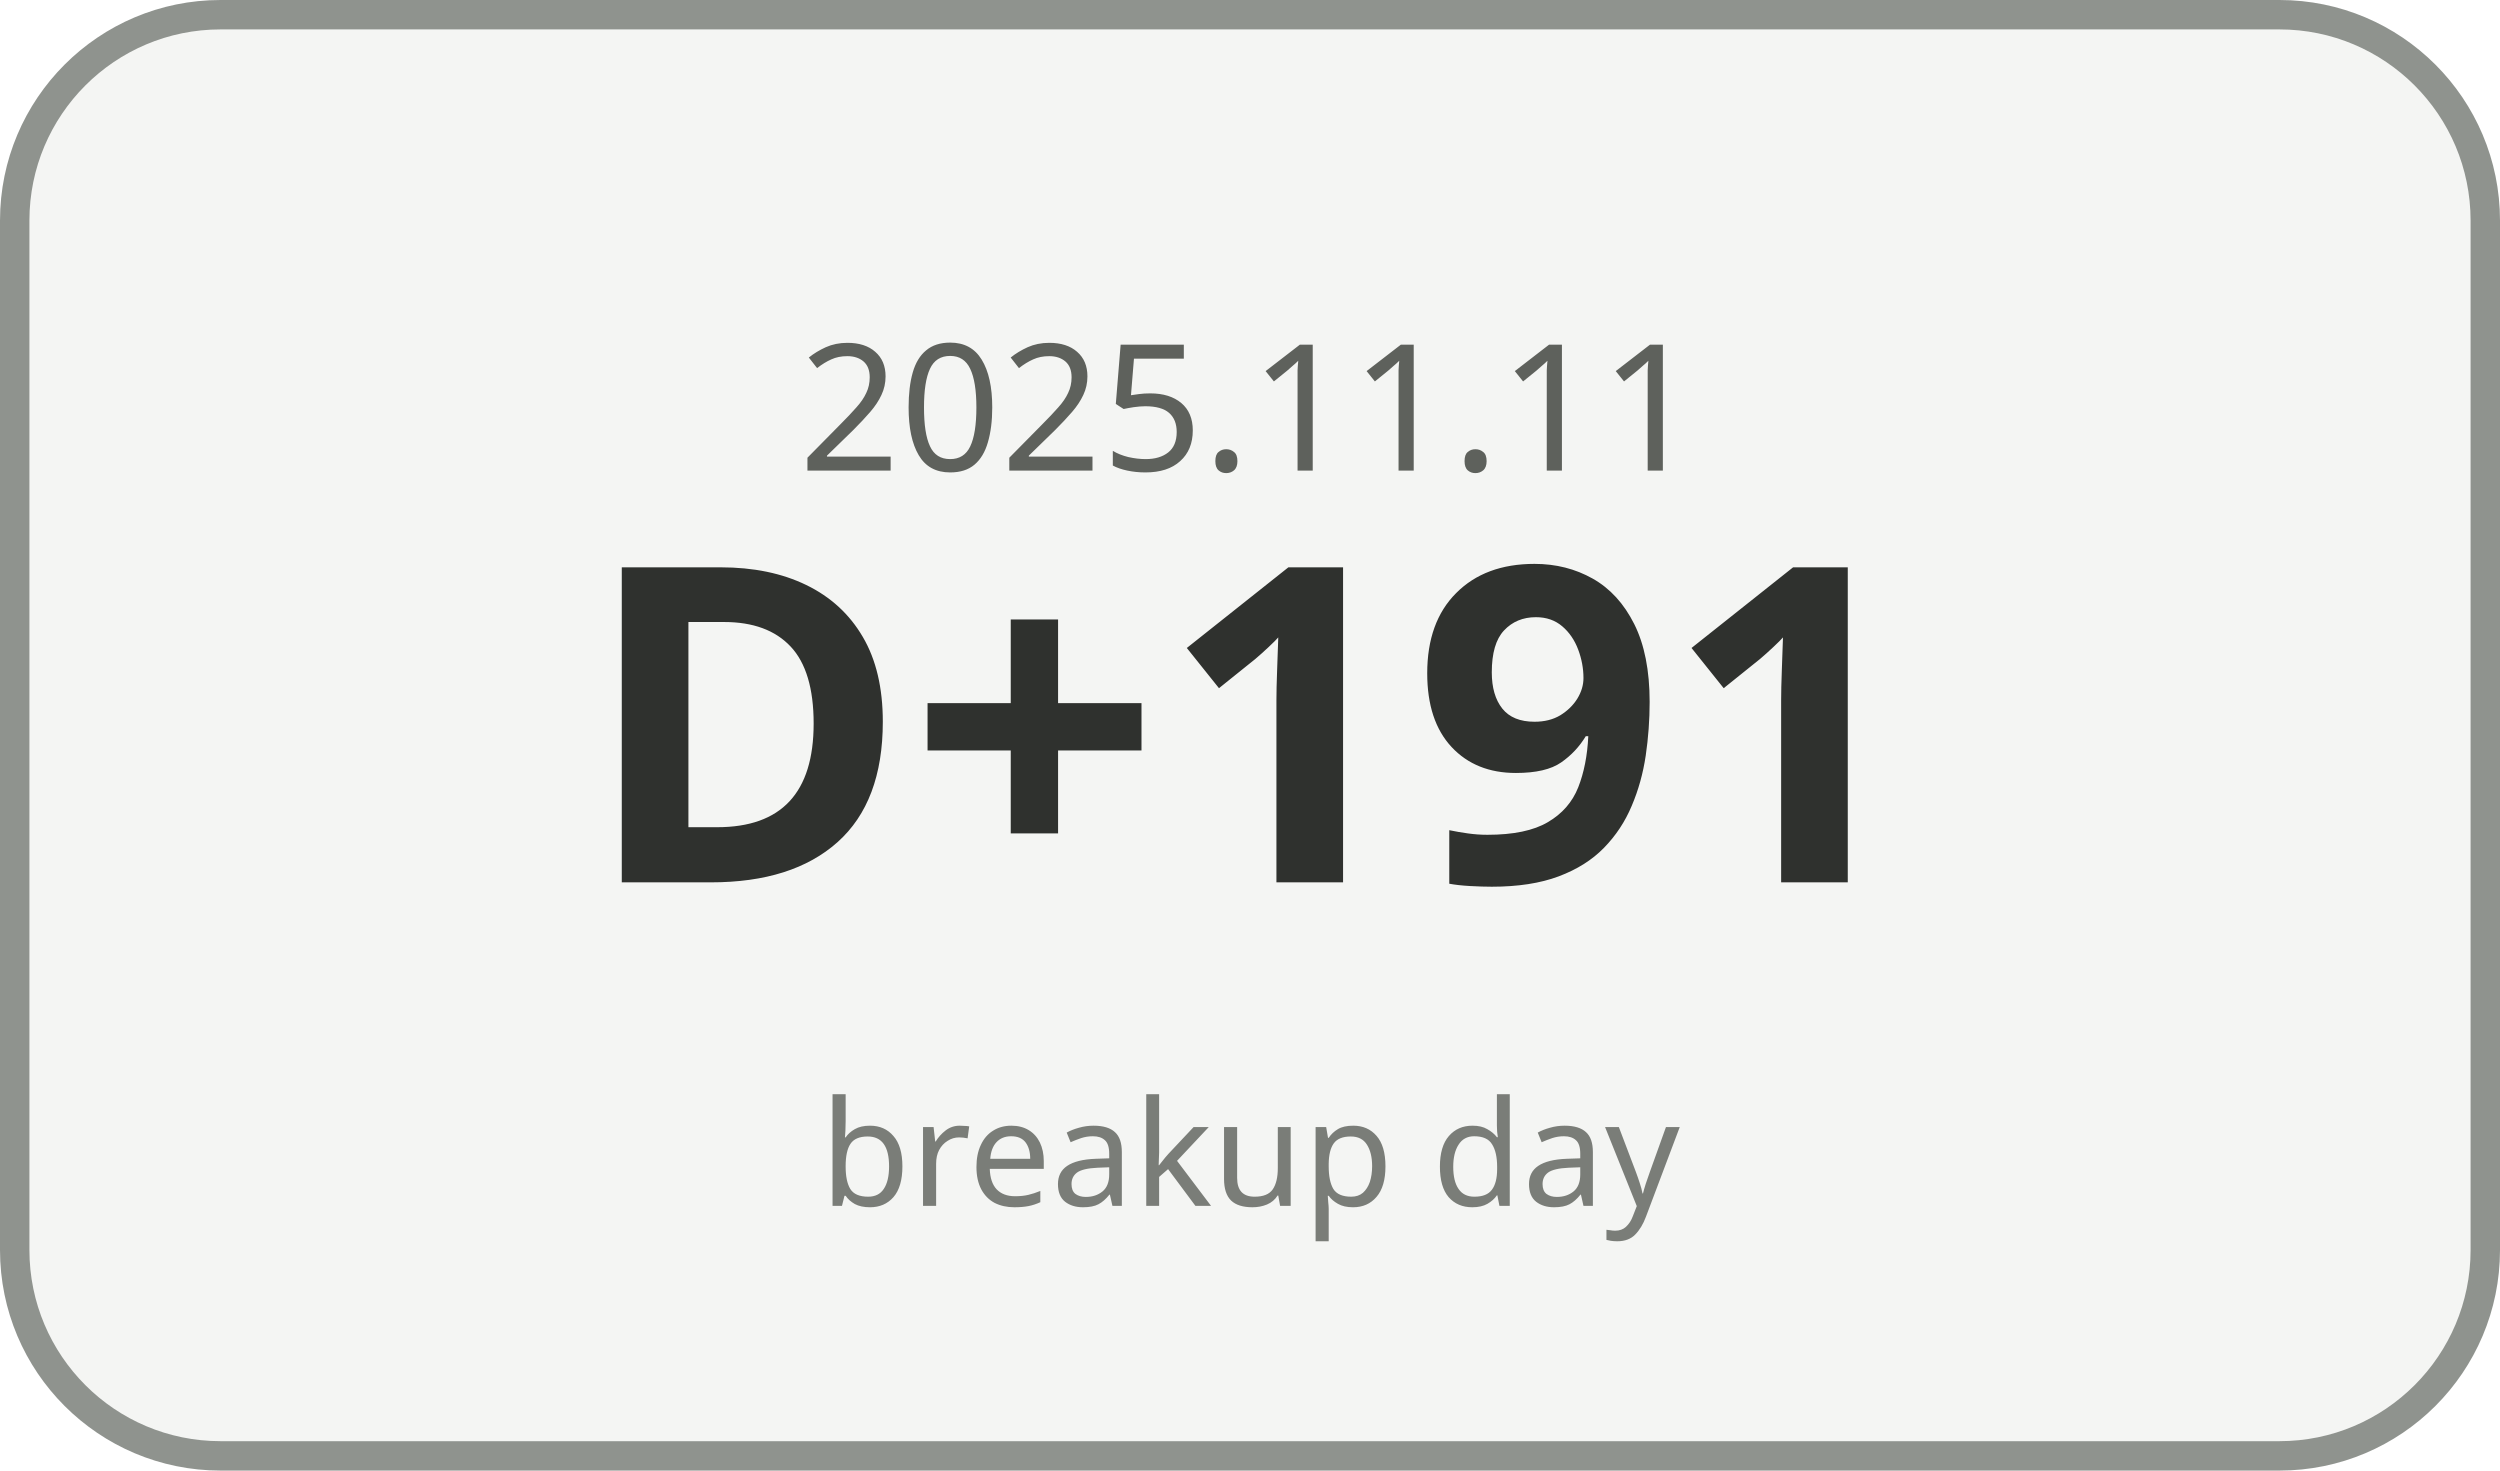
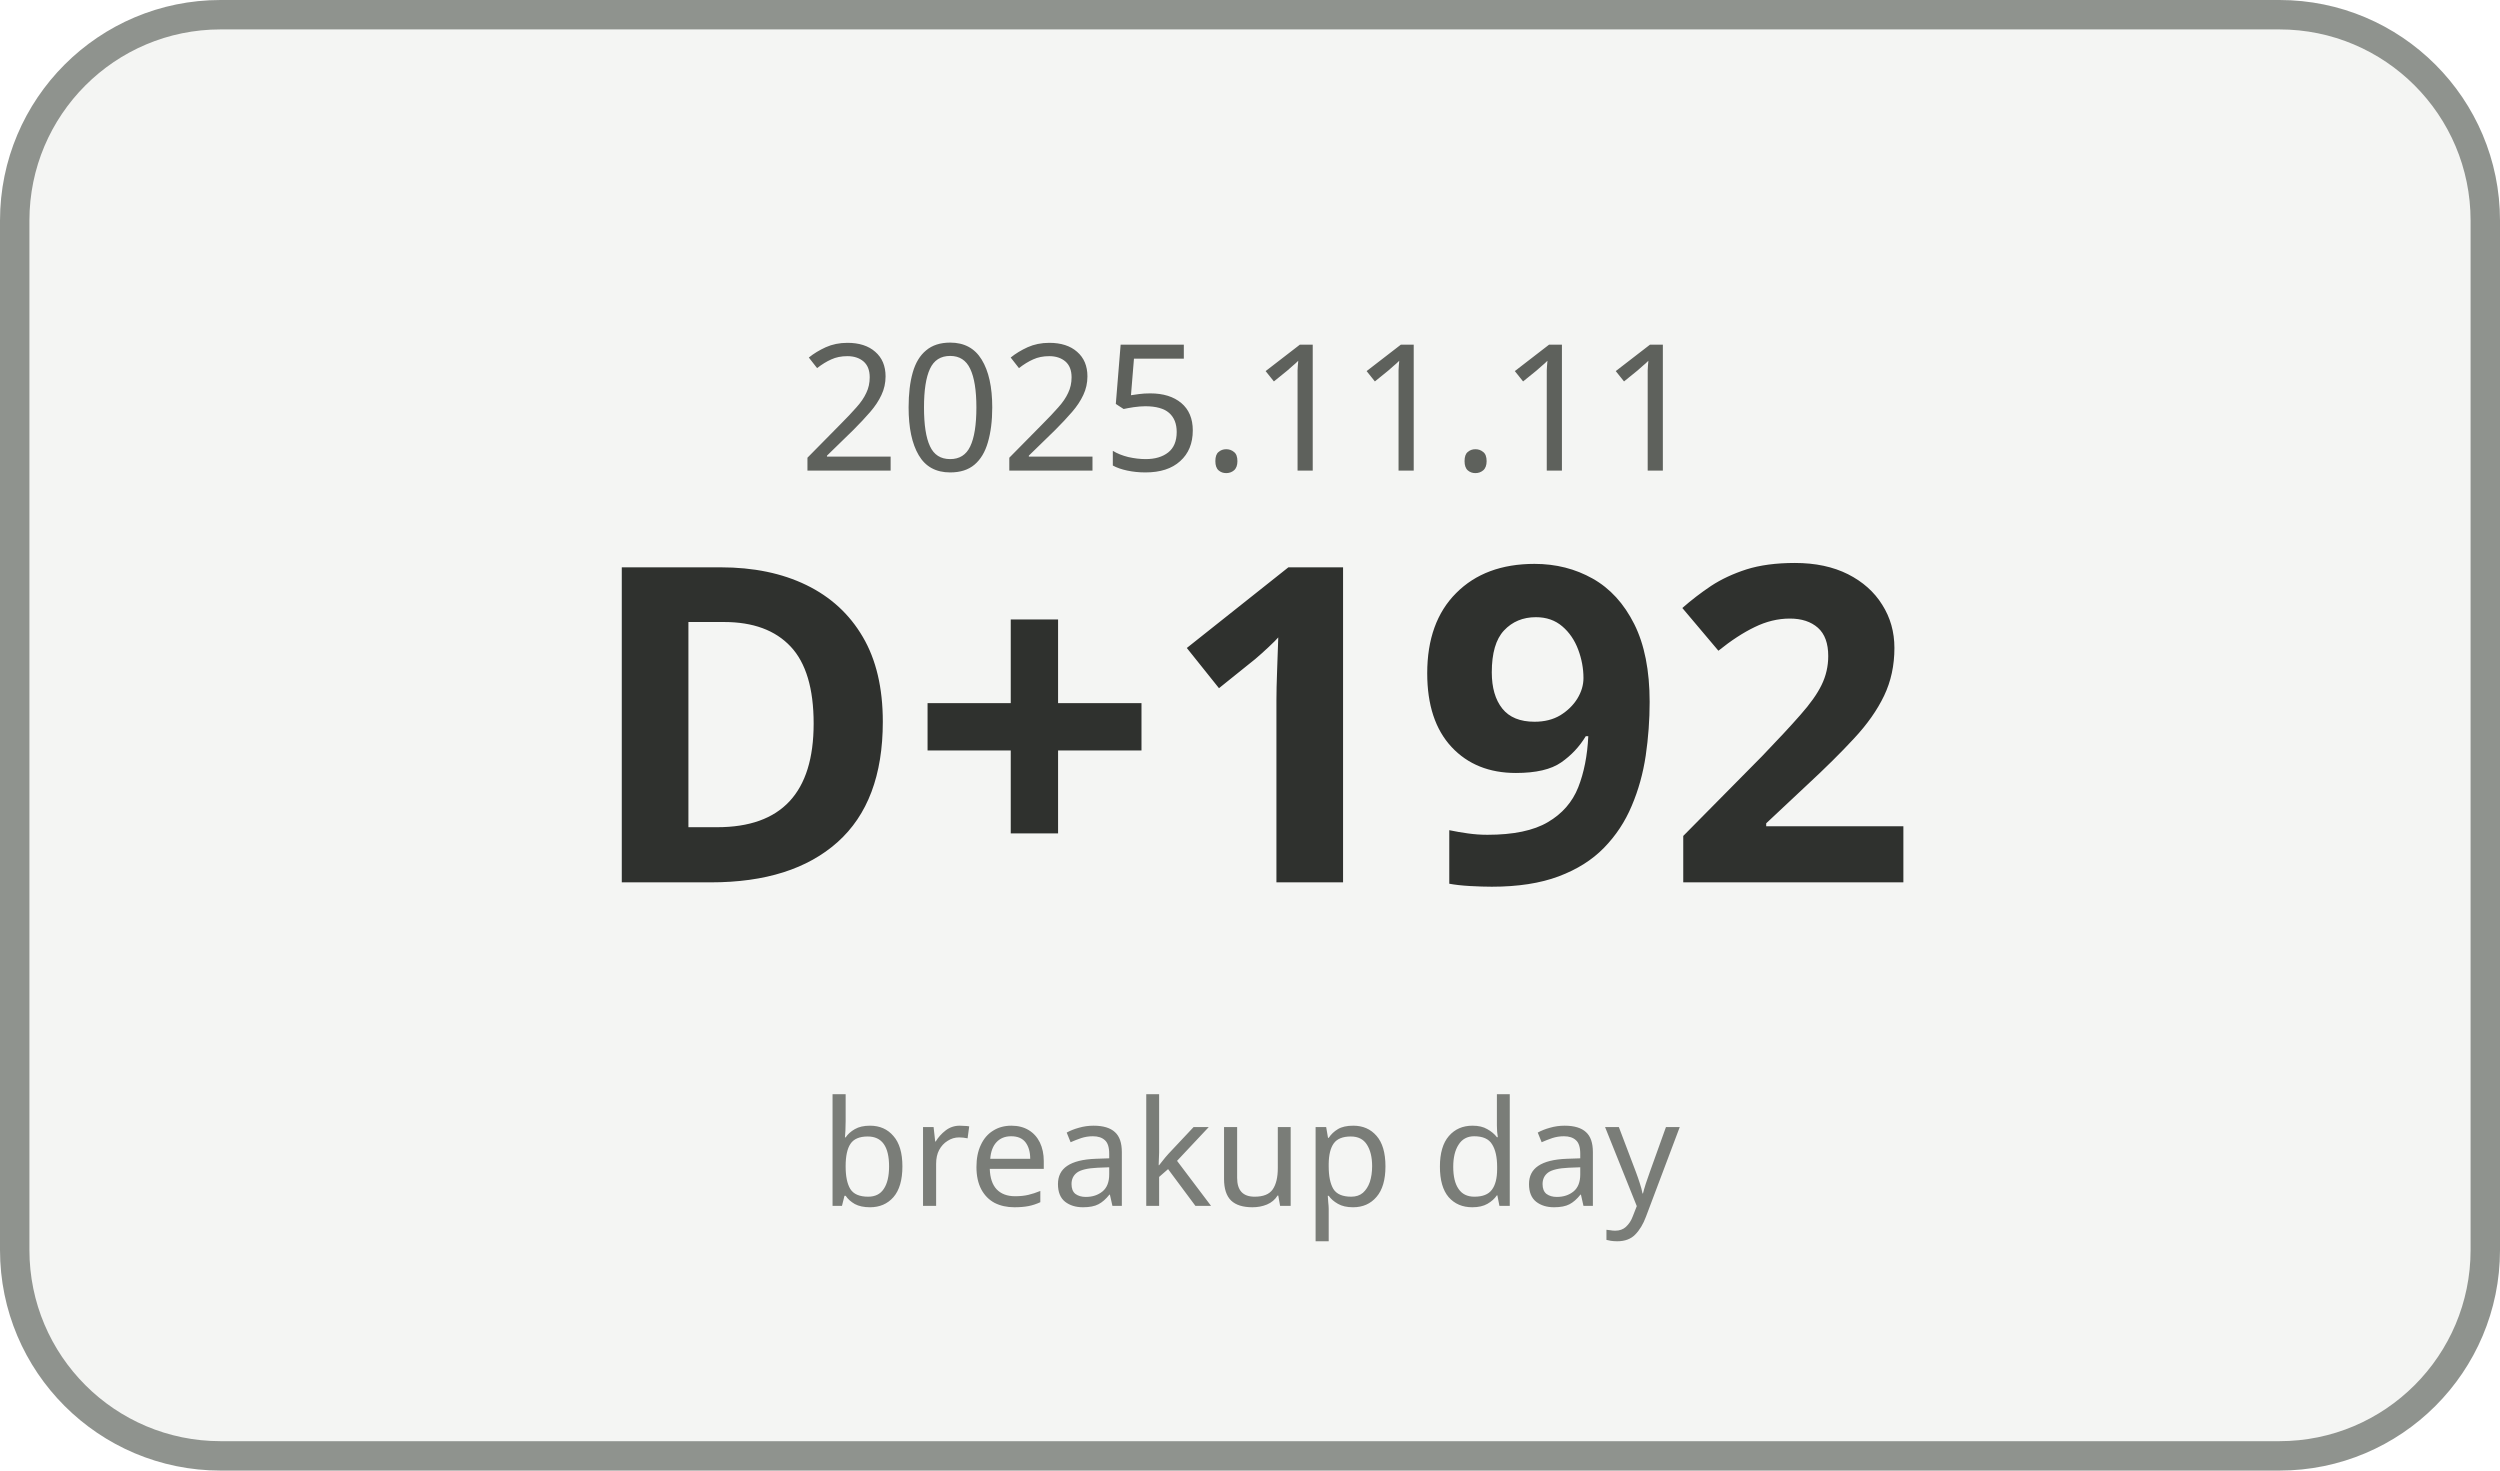
<svg xmlns="http://www.w3.org/2000/svg" width="170" height="100" viewBox="0 0 170 100">
  <rect x="1" y="1" width="168" height="98" rx="14" ry="14" fill="#F4F5F3" stroke="#8F938E" stroke-width="2" />
  <text x="85" y="32" text-anchor="middle" font-family="Malgun Gothic, sans-serif" font-size="12" fill="#5E615C">2025.11.11</text>
-   <text x="85" y="60" text-anchor="middle" font-family="Malgun Gothic, sans-serif" font-size="30" font-weight="700" fill="#2F312E">D+191</text>
+   <text x="85" y="60" text-anchor="middle" font-family="Malgun Gothic, sans-serif" font-size="30" font-weight="700" fill="#2F312E">D+192</text>
  <text x="85" y="82" text-anchor="middle" font-family="Malgun Gothic, sans-serif" font-size="10" fill="#7A7D78">breakup day</text>
</svg>
